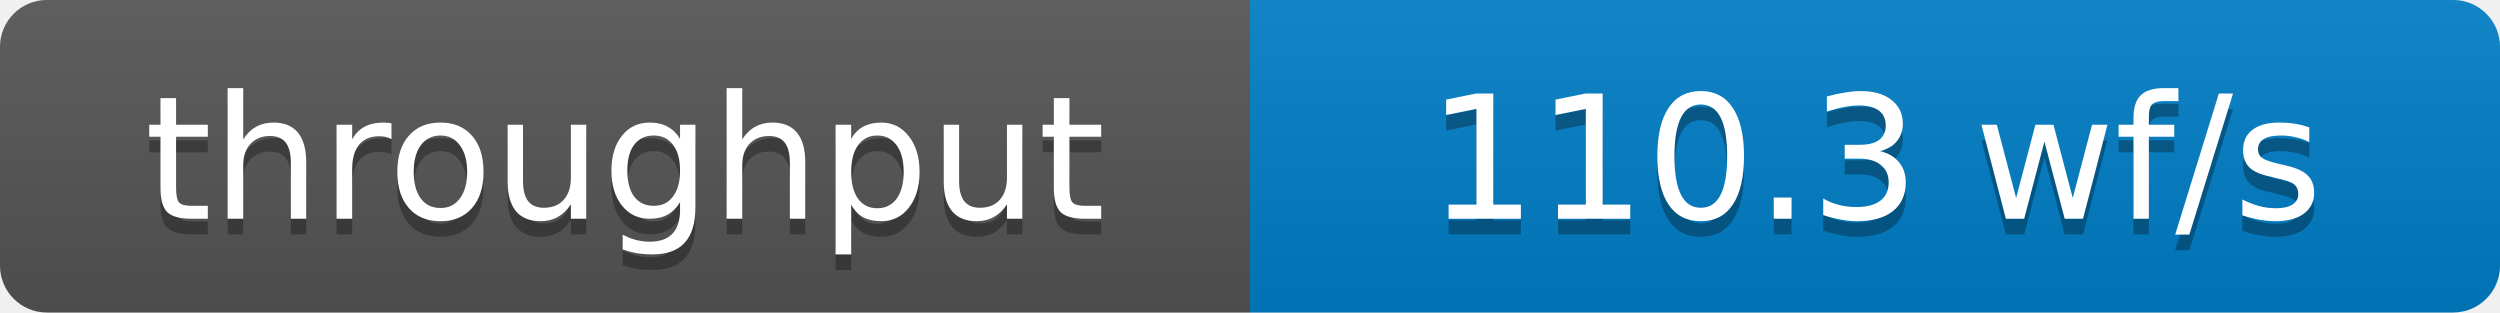
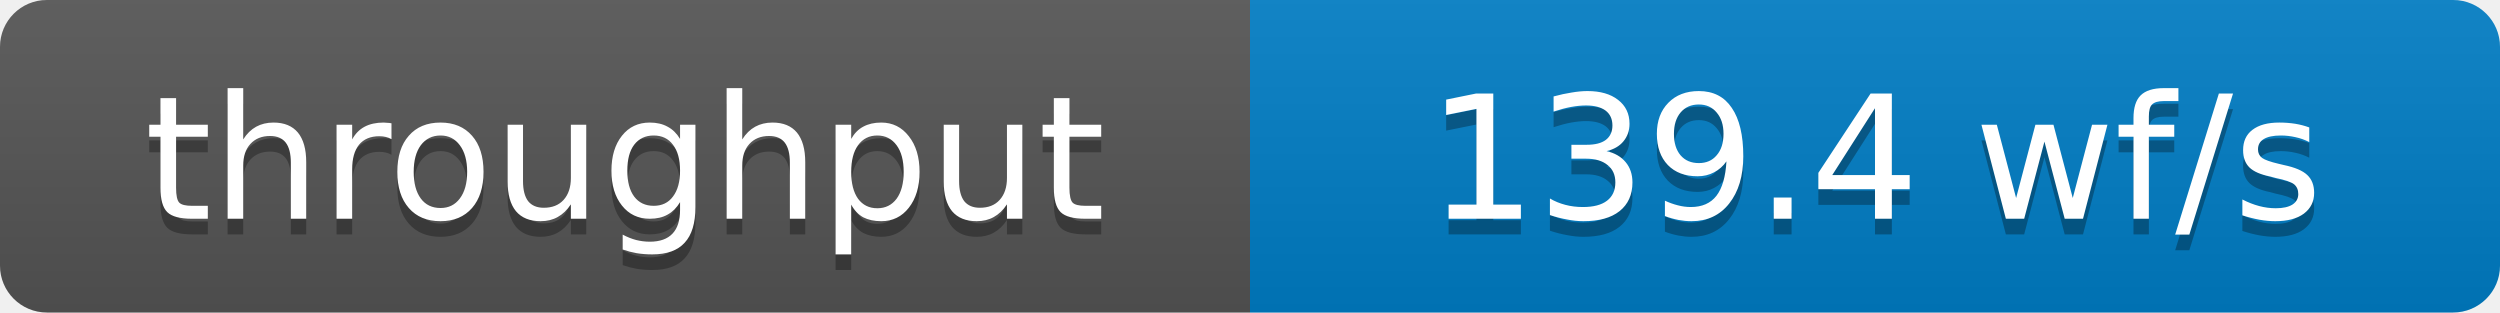
- <svg xmlns="http://www.w3.org/2000/svg" width="160" height="20" role="img" aria-label="throughput: 110.3 wf/s">
+ <svg xmlns="http://www.w3.org/2000/svg" width="160" height="20" role="img" aria-label="throughput: 139.4 wf/s">
  <defs>
    <clipPath id="round">
      <rect width="160" height="20" rx="3" fill="#fff" />
    </clipPath>
    <linearGradient id="shade" x2="0" y2="100%">
      <stop offset="0" stop-color="#bbb" stop-opacity=".1" />
      <stop offset="1" stop-opacity=".1" />
    </linearGradient>
  </defs>
  <g clip-path="url(#round)">
    <rect width="80" height="20" fill="#555" />
    <rect x="80" width="80" height="20" fill="#007ec6" />
    <rect width="160" height="20" fill="url(#shade)" />
  </g>
  <g fill="#fff" text-anchor="middle" font-family="Verdana,Geneva,DejaVu Sans,sans-serif" font-size="11">
    <text x="40" y="15" fill="#010101" fill-opacity=".3">throughput</text>
    <text x="40" y="14">throughput</text>
-     <text x="120" y="15" fill="#010101" fill-opacity=".3">110.3 wf/s</text>
-     <text x="120" y="14">110.3 wf/s</text>
+     <text x="120" y="15" fill="#010101" fill-opacity=".3">139.4 wf/s</text>
+     <text x="120" y="14">139.4 wf/s</text>
  </g>
</svg>
